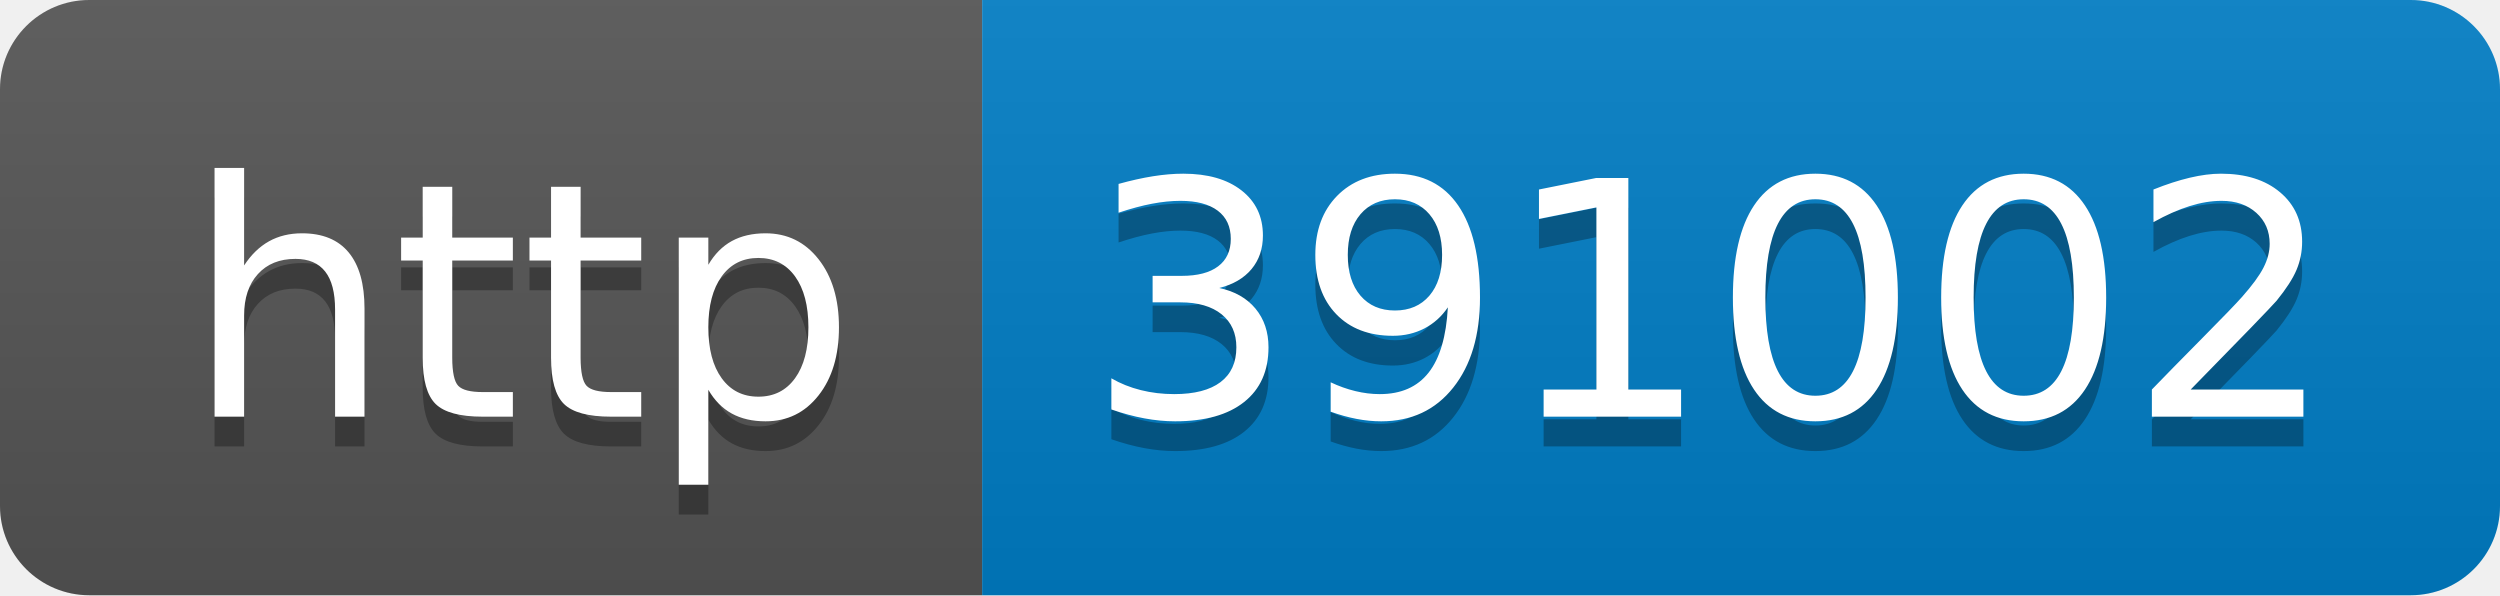
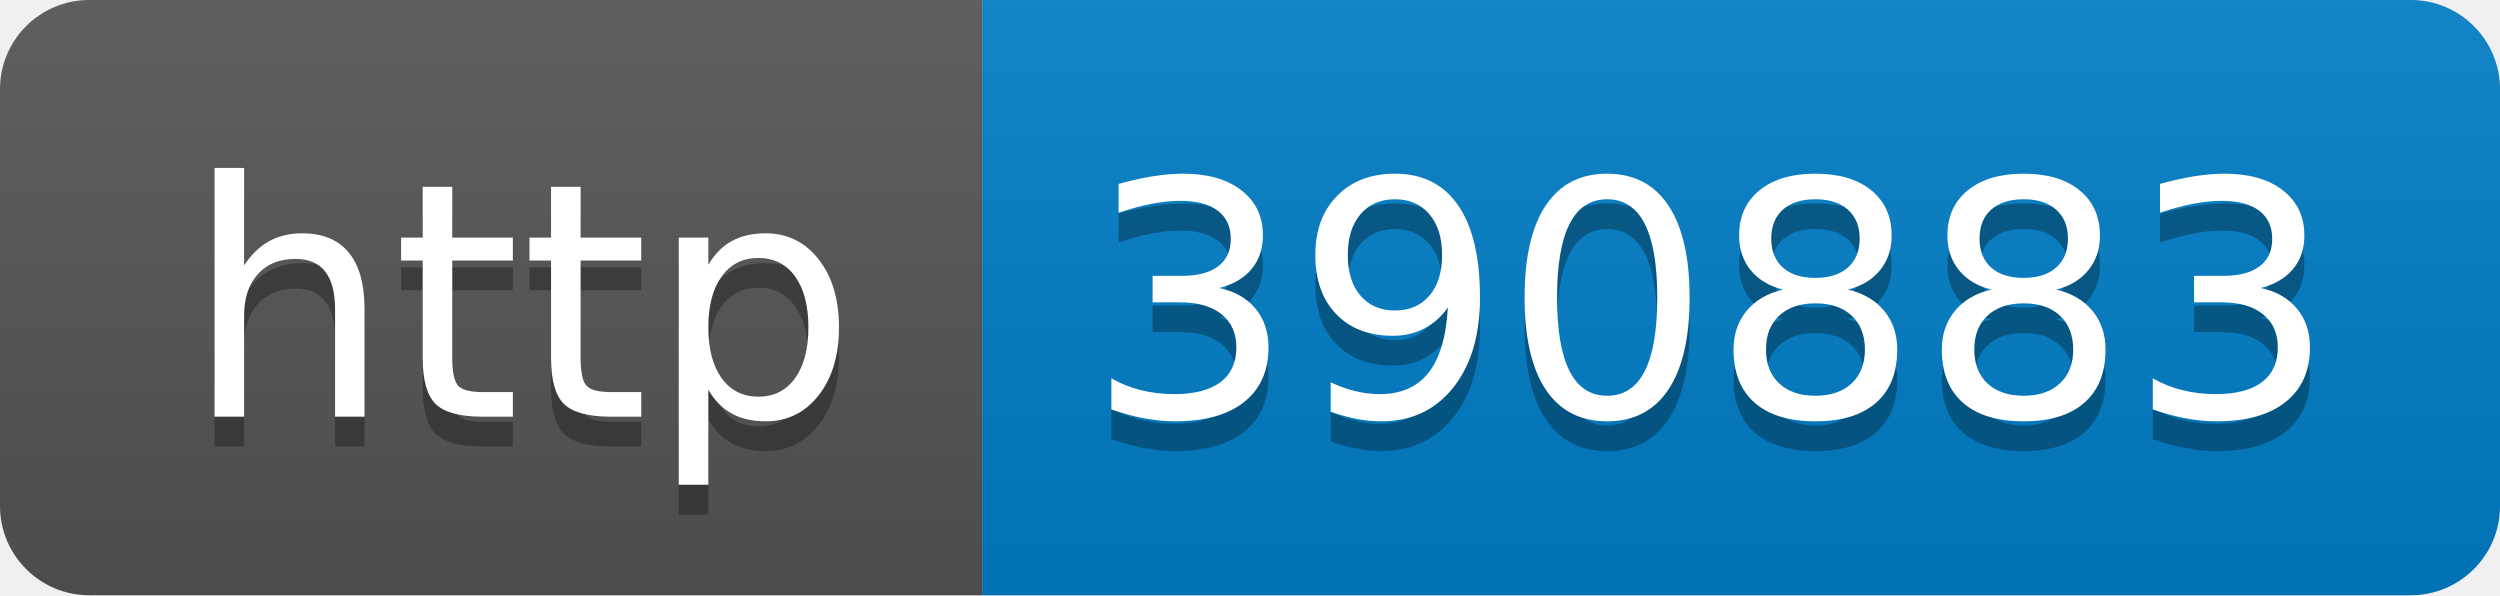
- <svg xmlns="http://www.w3.org/2000/svg" width="84" height="20" role="img" aria-label="http: 391002">
+ <svg xmlns="http://www.w3.org/2000/svg" width="84" height="20" role="img" aria-label="http: 390883">
  <linearGradient id="s" x2="0" y2="100%">
    <stop offset="0" stop-color="#bbb" stop-opacity=".1" />
    <stop offset="1" stop-opacity=".1" />
  </linearGradient>
  <clipPath id="r">
    <rect width="84" height="20" rx="3" fill="#fff" />
  </clipPath>
  <g clip-path="url(#r)">
    <rect width="33" height="20" fill="#555" />
    <rect x="33" width="51" height="20" fill="#007ec6" />
    <rect width="84" height="20" fill="url(#s)" />
  </g>
  <g fill="#fff" text-anchor="middle" font-family="Verdana,Geneva,DejaVu Sans,sans-serif" text-rendering="geometricPrecision" font-size="110">
    <text aria-hidden="true" x="175" y="150" fill="#010101" fill-opacity=".3" transform="scale(.1)" textLength="230">http</text>
    <text x="175" y="140" transform="scale(.1)" fill="#fff" textLength="230">http</text>
-     <text aria-hidden="true" x="575" y="150" fill="#010101" fill-opacity=".3" transform="scale(.1)" textLength="410">391002</text>
-     <text x="575" y="140" transform="scale(.1)" fill="#fff" textLength="410">391002</text>
+     <text aria-hidden="true" x="575" y="150" fill="#010101" fill-opacity=".3" transform="scale(.1)" textLength="410">390883</text>
+     <text x="575" y="140" transform="scale(.1)" fill="#fff" textLength="410">390883</text>
  </g>
</svg>
